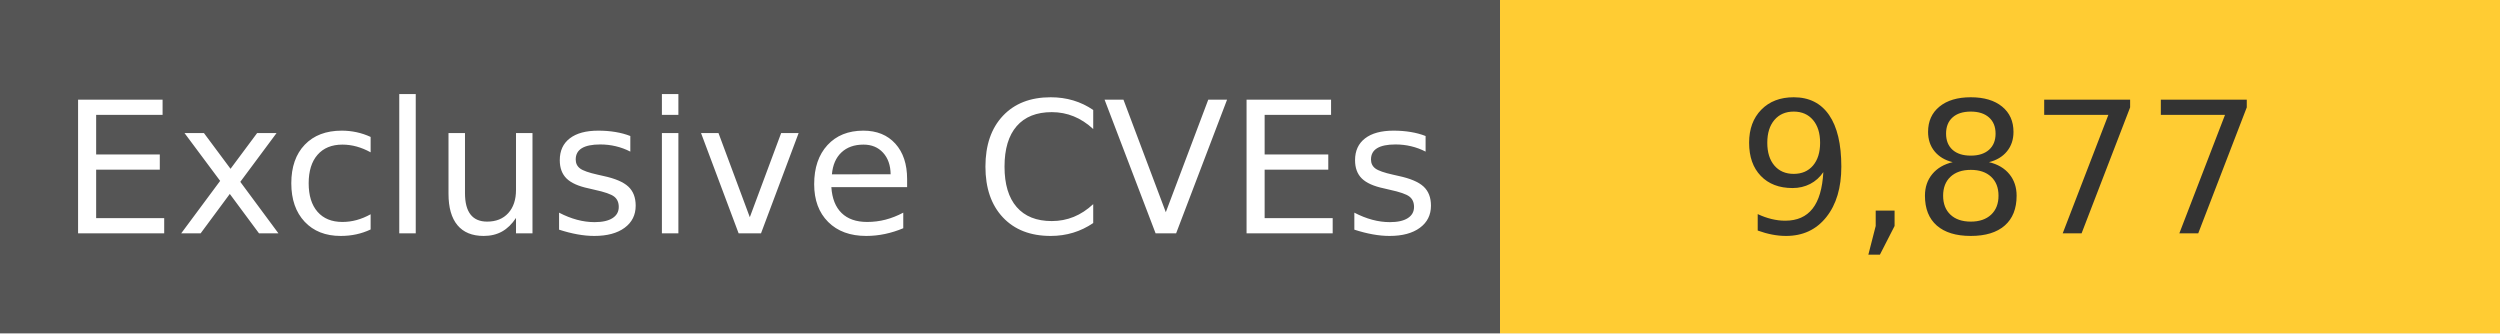
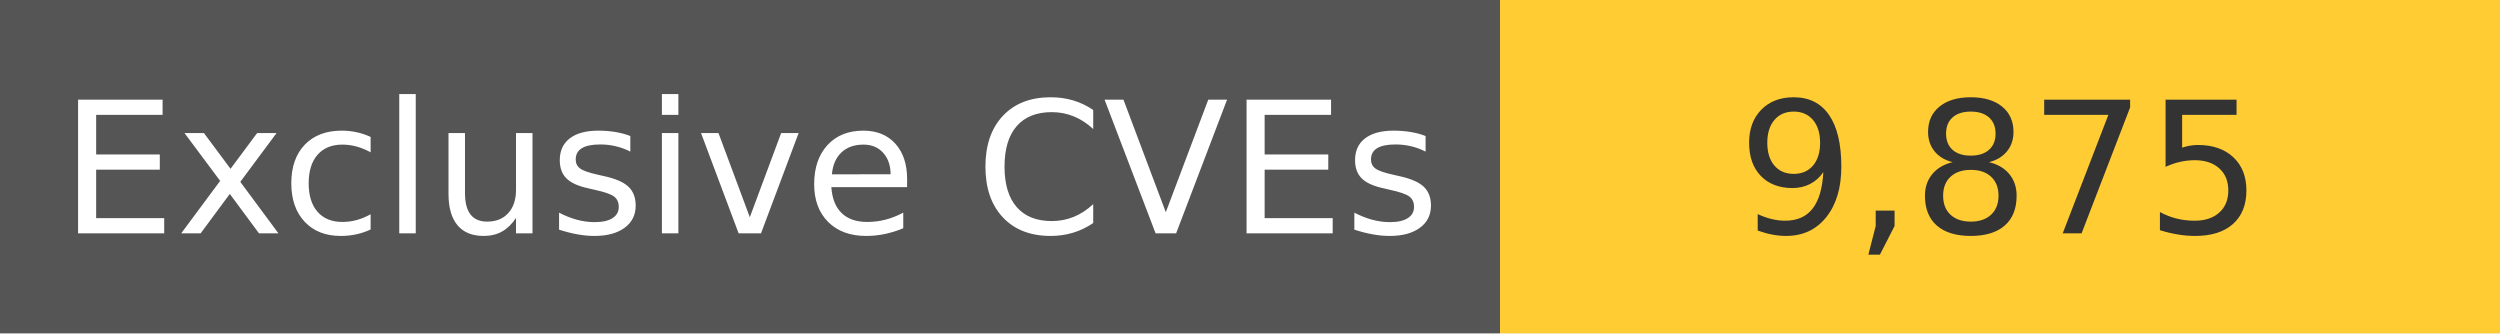
<svg xmlns="http://www.w3.org/2000/svg" width="150" height="20" role="img">
  <linearGradient id="s" x2="0" y2="100%">
    <stop offset="0" stop-color="#bbb" stop-opacity=".1" />
    <stop offset="1" stop-opacity=".1" />
  </linearGradient>
  <g>
    <rect width="90" height="20" fill="#555" />
    <rect x="90" width="267" height="20" fill="#ffcc33" />
  </g>
  <g fill="#fff" text-anchor="middle" font-family="Verdana,Geneva,DejaVu Sans,sans-serif" text-rendering="geometricPrecision" font-size="110">
    <text x="450" y="140" transform="scale(.1)" fill="#fff">
            Exclusive CVEs
        </text>
    <text x="1200" y="140" transform="scale(.1)" fill="#333">
-             9,877
+             9,875
        </text>
  </g>
</svg>
